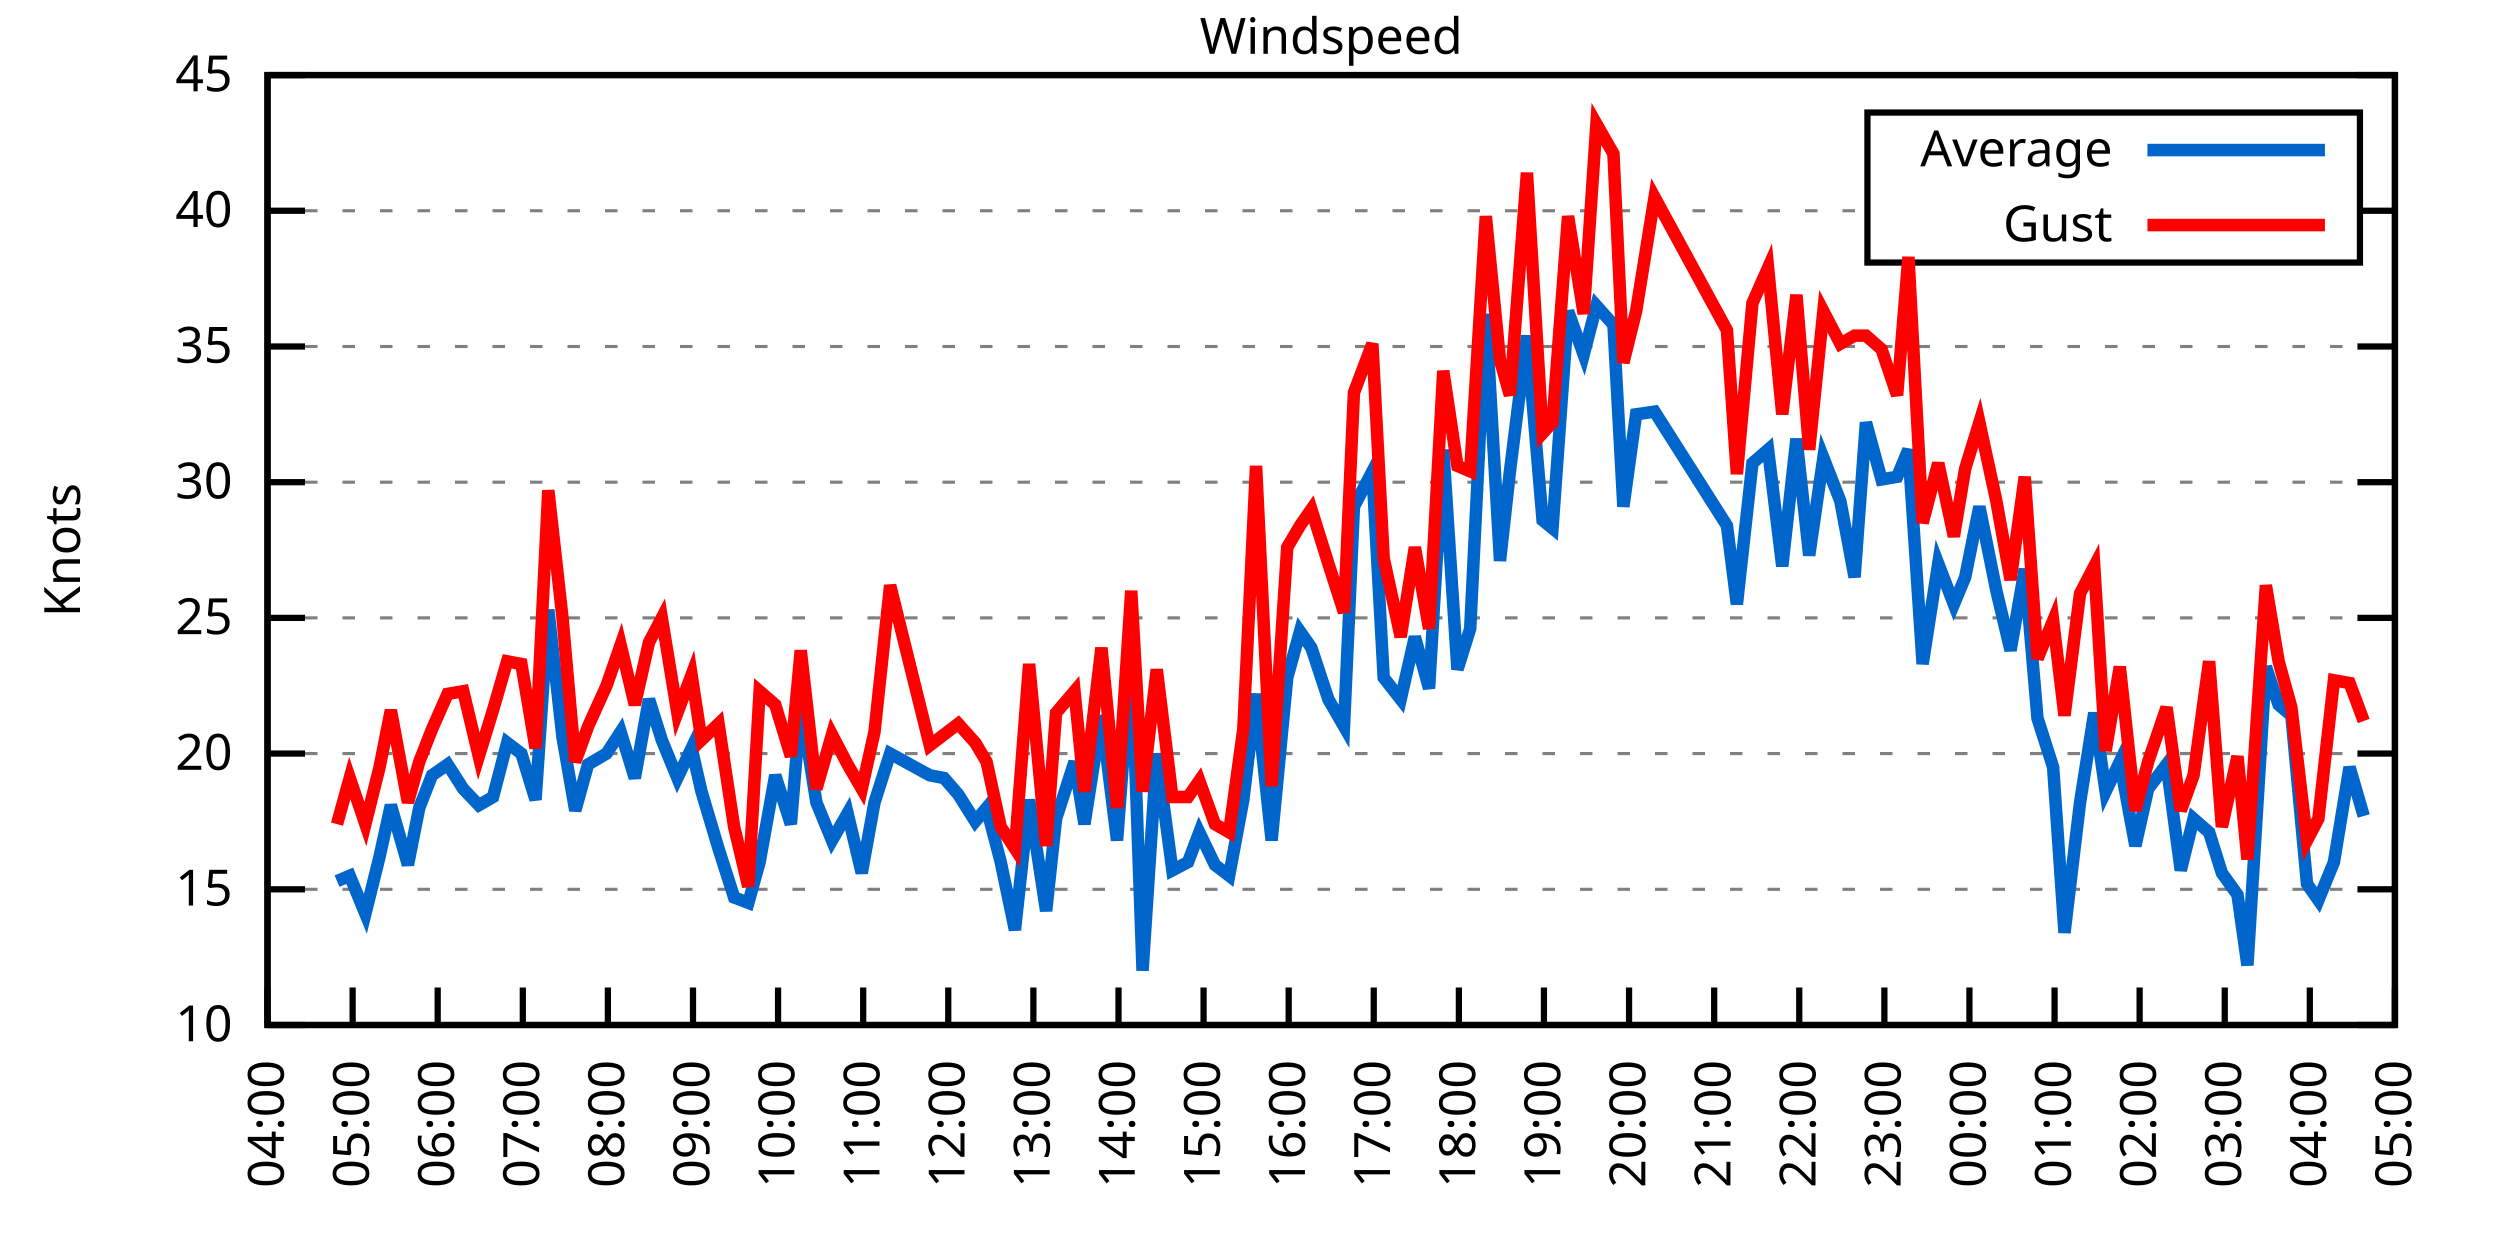
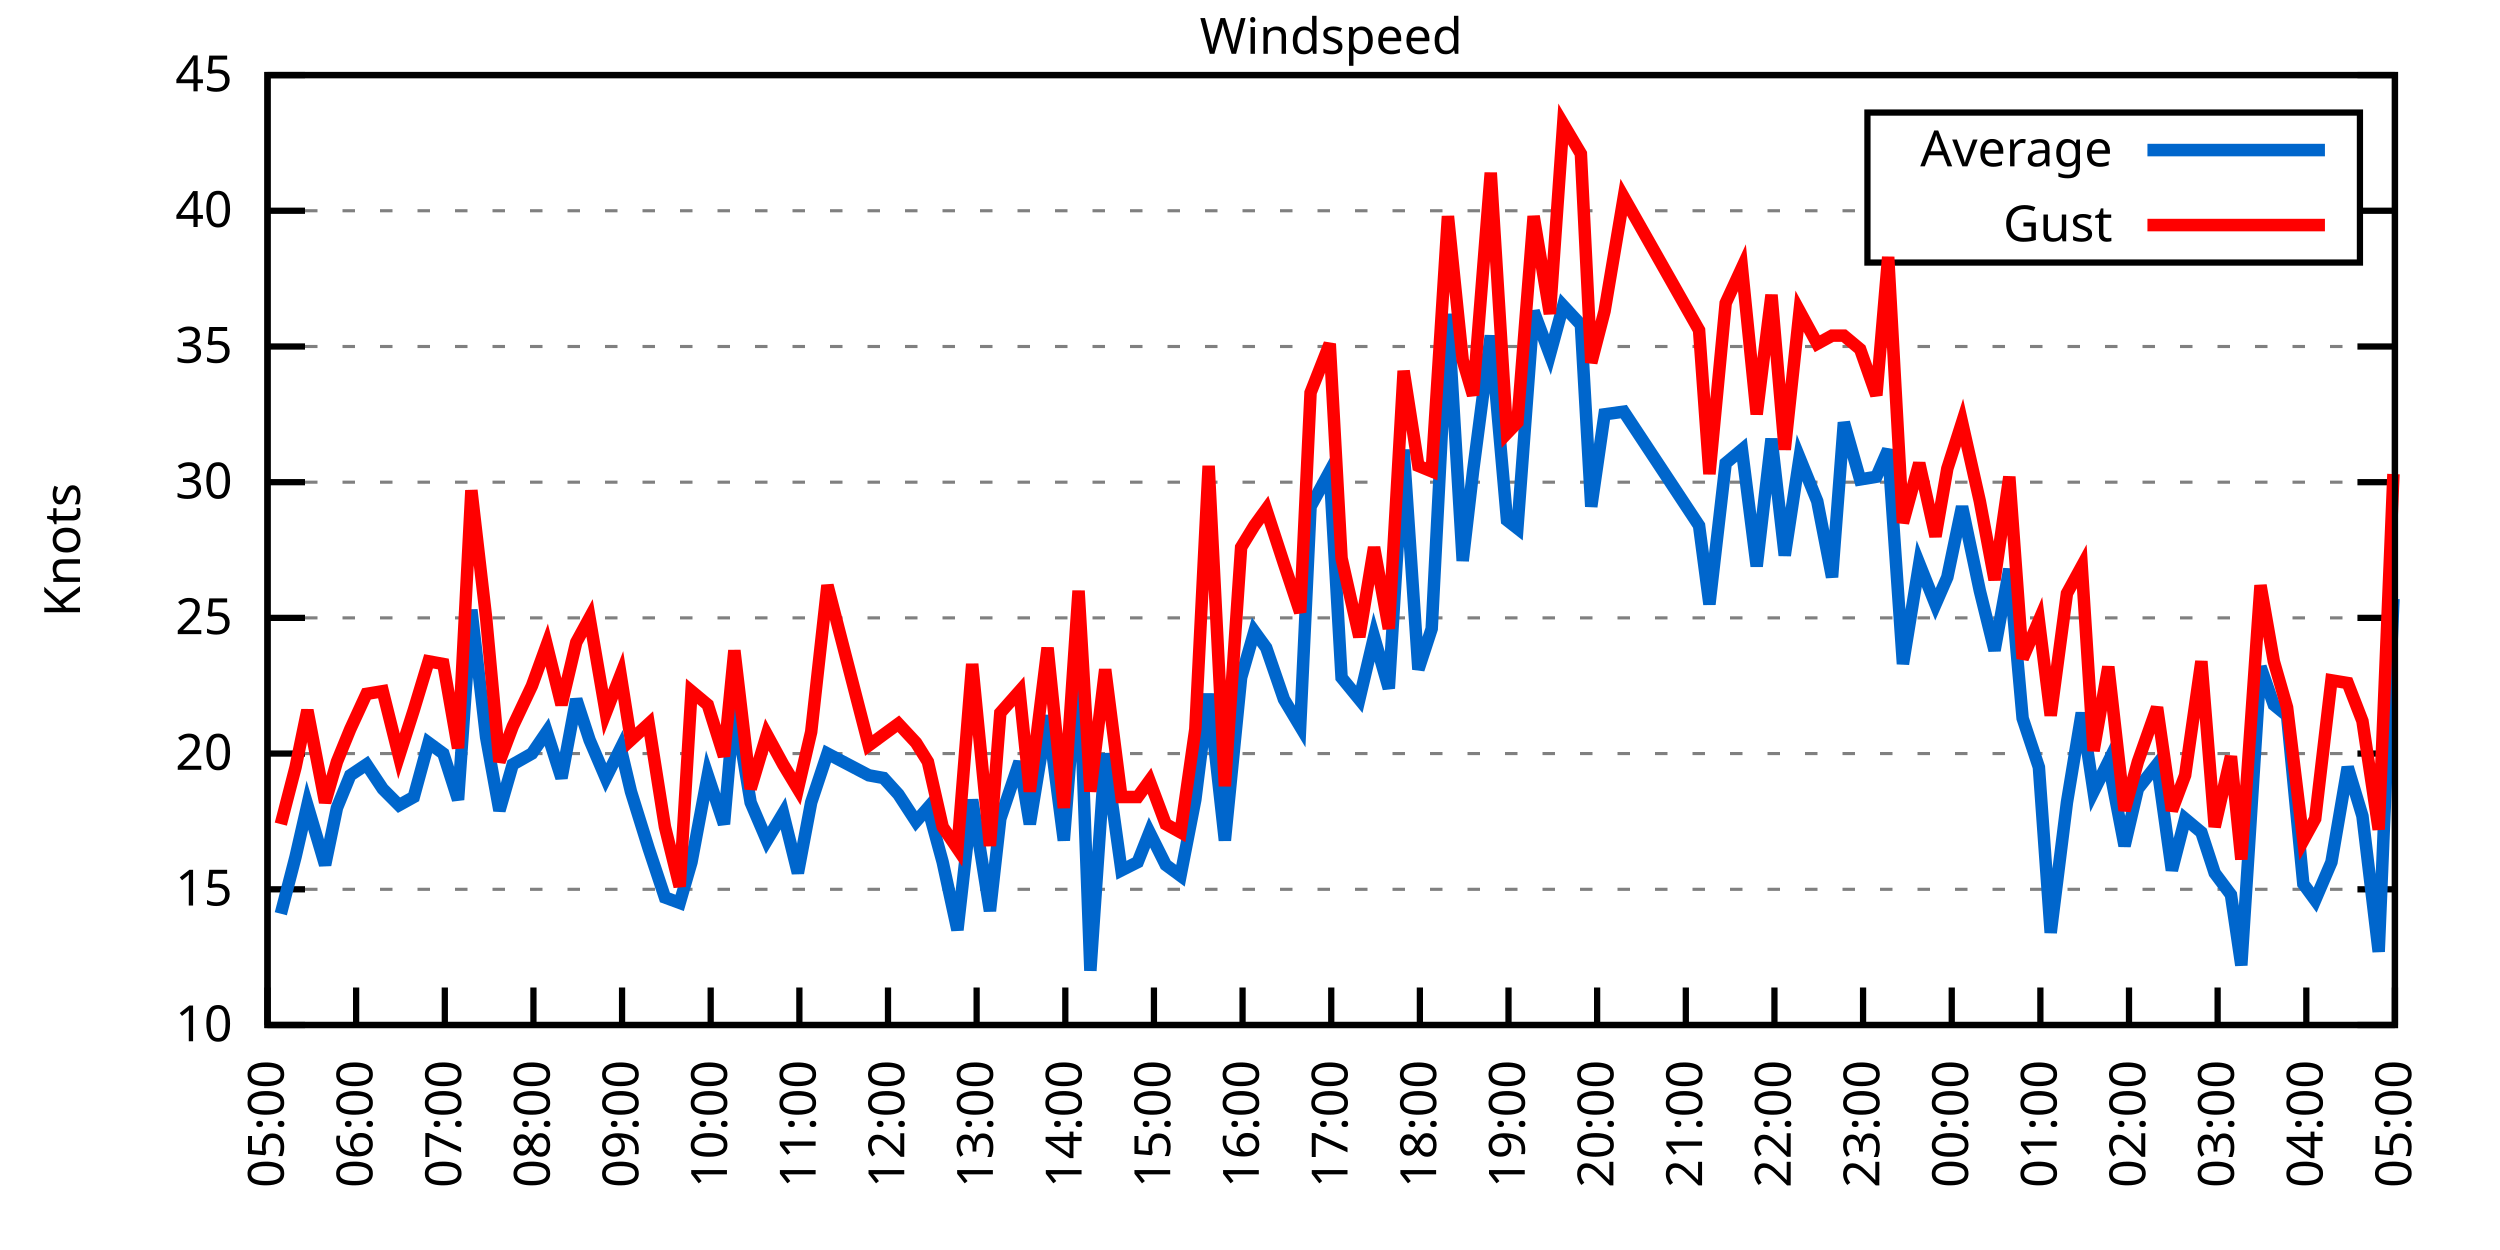
<svg xmlns="http://www.w3.org/2000/svg" xmlns:xlink="http://www.w3.org/1999/xlink" width="400" height="200" viewBox="0 0 400 200">
  <g id="gnuplot_canvas">
    <rect x="0" y="0" width="400" height="200" fill="none" />
    <defs>
      <circle id="gpDot" r="0.5" stroke-width="0.5" stroke="currentColor" />
      <path id="gpPt0" stroke-width="0.333" stroke="currentColor" d="M-1,0 h2 M0,-1 v2" />
      <path id="gpPt1" stroke-width="0.333" stroke="currentColor" d="M-1,-1 L1,1 M1,-1 L-1,1" />
      <path id="gpPt2" stroke-width="0.333" stroke="currentColor" d="M-1,0 L1,0 M0,-1 L0,1 M-1,-1 L1,1 M-1,1 L1,-1" />
      <rect id="gpPt3" stroke-width="0.333" stroke="currentColor" x="-1" y="-1" width="2" height="2" />
      <rect id="gpPt4" stroke-width="0.333" stroke="currentColor" fill="currentColor" x="-1" y="-1" width="2" height="2" />
      <circle id="gpPt5" stroke-width="0.333" stroke="currentColor" cx="0" cy="0" r="1" />
      <use xlink:href="#gpPt5" id="gpPt6" fill="currentColor" stroke="none" />
      <path id="gpPt7" stroke-width="0.333" stroke="currentColor" d="M0,-1.33 L-1.33,0.67 L1.33,0.67 z" />
      <use xlink:href="#gpPt7" id="gpPt8" fill="currentColor" stroke="none" />
      <use xlink:href="#gpPt7" id="gpPt9" stroke="currentColor" transform="rotate(180)" />
      <use xlink:href="#gpPt9" id="gpPt10" fill="currentColor" stroke="none" />
      <use xlink:href="#gpPt3" id="gpPt11" stroke="currentColor" transform="rotate(45)" />
      <use xlink:href="#gpPt11" id="gpPt12" fill="currentColor" stroke="none" />
      <path id="gpPt13" stroke-width="0.333" stroke="currentColor" d="M0,1.330 L1.265,0.411 L0.782,-1.067 L-0.782,-1.076 L-1.265,0.411 z" />
      <use xlink:href="#gpPt13" id="gpPt14" fill="currentColor" stroke="none" />
      <filter id="textbox" filterUnits="objectBoundingBox" x="0" y="0" height="1" width="1">
        <feFlood flood-color="white" flood-opacity="1" result="bgnd" />
        <feComposite in="SourceGraphic" in2="bgnd" operator="atop" />
      </filter>
      <filter id="greybox" filterUnits="objectBoundingBox" x="0" y="0" height="1" width="1">
        <feFlood flood-color="lightgrey" flood-opacity="1" result="grey" />
        <feComposite in="SourceGraphic" in2="grey" operator="atop" />
      </filter>
    </defs>
    <g fill="none" color="white" stroke="currentColor" stroke-width="1.00" stroke-linecap="butt" stroke-linejoin="miter">
</g>
    <g fill="none" color="black" stroke="currentColor" stroke-width="1.00" stroke-linecap="butt" stroke-linejoin="miter">
      <g stroke="none" shape-rendering="crispEdges">
        <polygon fill="rgb(255, 255, 255)" points="42.80,164.00 383.18,164.00 383.18,12.02 42.80,12.02 " />
      </g>
    </g>
    <g fill="none" color="black" stroke="currentColor" stroke-width="1.00" stroke-linecap="butt" stroke-linejoin="miter">
</g>
    <g fill="none" color="black" stroke="black" stroke-width="0.50" stroke-linecap="butt" stroke-linejoin="miter">
</g>
    <g fill="none" color="gray" stroke="currentColor" stroke-width="0.50" stroke-linecap="butt" stroke-linejoin="miter">
      <path stroke="gray" stroke-dasharray="2,4" class="gridline" d="M42.80,164.00 L383.19,164.00  " />
    </g>
    <g fill="none" color="gray" stroke="gray" stroke-width="1.00" stroke-linecap="butt" stroke-linejoin="miter">
</g>
    <g fill="none" color="black" stroke="currentColor" stroke-width="1.00" stroke-linecap="butt" stroke-linejoin="miter">
      <path stroke="black" d="M42.80,164.00 L48.80,164.00 M383.19,164.00 L377.19,164.00  " />
      <g transform="translate(37.20,166.60)" stroke="none" fill="black" font-family="Sans" font-size="8.00" text-anchor="end">
        <text>
          <tspan font-family="Sans"> 10</tspan>
        </text>
      </g>
    </g>
    <g fill="none" color="black" stroke="currentColor" stroke-width="1.00" stroke-linecap="butt" stroke-linejoin="miter">
</g>
    <g fill="none" color="black" stroke="black" stroke-width="0.50" stroke-linecap="butt" stroke-linejoin="miter">
</g>
    <g fill="none" color="gray" stroke="currentColor" stroke-width="0.50" stroke-linecap="butt" stroke-linejoin="miter">
      <path stroke="gray" stroke-dasharray="2,4" class="gridline" d="M42.80,142.29 L383.19,142.29  " />
    </g>
    <g fill="none" color="gray" stroke="gray" stroke-width="1.00" stroke-linecap="butt" stroke-linejoin="miter">
</g>
    <g fill="none" color="black" stroke="currentColor" stroke-width="1.00" stroke-linecap="butt" stroke-linejoin="miter">
      <path stroke="black" d="M42.80,142.29 L48.80,142.29 M383.19,142.29 L377.19,142.29  " />
      <g transform="translate(37.20,144.89)" stroke="none" fill="black" font-family="Sans" font-size="8.00" text-anchor="end">
        <text>
          <tspan font-family="Sans"> 15</tspan>
        </text>
      </g>
    </g>
    <g fill="none" color="black" stroke="currentColor" stroke-width="1.00" stroke-linecap="butt" stroke-linejoin="miter">
</g>
    <g fill="none" color="black" stroke="black" stroke-width="0.50" stroke-linecap="butt" stroke-linejoin="miter">
</g>
    <g fill="none" color="gray" stroke="currentColor" stroke-width="0.50" stroke-linecap="butt" stroke-linejoin="miter">
      <path stroke="gray" stroke-dasharray="2,4" class="gridline" d="M42.80,120.57 L383.19,120.57  " />
    </g>
    <g fill="none" color="gray" stroke="gray" stroke-width="1.00" stroke-linecap="butt" stroke-linejoin="miter">
</g>
    <g fill="none" color="black" stroke="currentColor" stroke-width="1.00" stroke-linecap="butt" stroke-linejoin="miter">
      <path stroke="black" d="M42.80,120.57 L48.80,120.57 M383.19,120.57 L377.19,120.57  " />
      <g transform="translate(37.20,123.17)" stroke="none" fill="black" font-family="Sans" font-size="8.00" text-anchor="end">
        <text>
          <tspan font-family="Sans"> 20</tspan>
        </text>
      </g>
    </g>
    <g fill="none" color="black" stroke="currentColor" stroke-width="1.00" stroke-linecap="butt" stroke-linejoin="miter">
</g>
    <g fill="none" color="black" stroke="black" stroke-width="0.50" stroke-linecap="butt" stroke-linejoin="miter">
</g>
    <g fill="none" color="gray" stroke="currentColor" stroke-width="0.50" stroke-linecap="butt" stroke-linejoin="miter">
      <path stroke="gray" stroke-dasharray="2,4" class="gridline" d="M42.80,98.86 L383.19,98.86  " />
    </g>
    <g fill="none" color="gray" stroke="gray" stroke-width="1.00" stroke-linecap="butt" stroke-linejoin="miter">
</g>
    <g fill="none" color="black" stroke="currentColor" stroke-width="1.00" stroke-linecap="butt" stroke-linejoin="miter">
      <path stroke="black" d="M42.80,98.86 L48.80,98.86 M383.19,98.86 L377.19,98.86  " />
      <g transform="translate(37.20,101.46)" stroke="none" fill="black" font-family="Sans" font-size="8.00" text-anchor="end">
        <text>
          <tspan font-family="Sans"> 25</tspan>
        </text>
      </g>
    </g>
    <g fill="none" color="black" stroke="currentColor" stroke-width="1.00" stroke-linecap="butt" stroke-linejoin="miter">
</g>
    <g fill="none" color="black" stroke="black" stroke-width="0.50" stroke-linecap="butt" stroke-linejoin="miter">
</g>
    <g fill="none" color="gray" stroke="currentColor" stroke-width="0.50" stroke-linecap="butt" stroke-linejoin="miter">
      <path stroke="gray" stroke-dasharray="2,4" class="gridline" d="M42.80,77.15 L383.19,77.15  " />
    </g>
    <g fill="none" color="gray" stroke="gray" stroke-width="1.00" stroke-linecap="butt" stroke-linejoin="miter">
</g>
    <g fill="none" color="black" stroke="currentColor" stroke-width="1.00" stroke-linecap="butt" stroke-linejoin="miter">
      <path stroke="black" d="M42.80,77.15 L48.80,77.15 M383.19,77.15 L377.19,77.15  " />
      <g transform="translate(37.20,79.75)" stroke="none" fill="black" font-family="Sans" font-size="8.00" text-anchor="end">
        <text>
          <tspan font-family="Sans"> 30</tspan>
        </text>
      </g>
    </g>
    <g fill="none" color="black" stroke="currentColor" stroke-width="1.00" stroke-linecap="butt" stroke-linejoin="miter">
</g>
    <g fill="none" color="black" stroke="black" stroke-width="0.50" stroke-linecap="butt" stroke-linejoin="miter">
</g>
    <g fill="none" color="gray" stroke="currentColor" stroke-width="0.50" stroke-linecap="butt" stroke-linejoin="miter">
      <path stroke="gray" stroke-dasharray="2,4" class="gridline" d="M42.80,55.44 L383.19,55.44  " />
    </g>
    <g fill="none" color="gray" stroke="gray" stroke-width="1.00" stroke-linecap="butt" stroke-linejoin="miter">
</g>
    <g fill="none" color="black" stroke="currentColor" stroke-width="1.00" stroke-linecap="butt" stroke-linejoin="miter">
      <path stroke="black" d="M42.80,55.44 L48.80,55.44 M383.19,55.44 L377.19,55.44  " />
      <g transform="translate(37.20,58.04)" stroke="none" fill="black" font-family="Sans" font-size="8.00" text-anchor="end">
        <text>
          <tspan font-family="Sans"> 35</tspan>
        </text>
      </g>
    </g>
    <g fill="none" color="black" stroke="currentColor" stroke-width="1.00" stroke-linecap="butt" stroke-linejoin="miter">
</g>
    <g fill="none" color="black" stroke="black" stroke-width="0.50" stroke-linecap="butt" stroke-linejoin="miter">
</g>
    <g fill="none" color="gray" stroke="currentColor" stroke-width="0.50" stroke-linecap="butt" stroke-linejoin="miter">
      <path stroke="gray" stroke-dasharray="2,4" class="gridline" d="M42.80,33.72 L298.79,33.72 M377.59,33.72 L383.19,33.72  " />
    </g>
    <g fill="none" color="gray" stroke="gray" stroke-width="1.00" stroke-linecap="butt" stroke-linejoin="miter">
</g>
    <g fill="none" color="black" stroke="currentColor" stroke-width="1.00" stroke-linecap="butt" stroke-linejoin="miter">
      <path stroke="black" d="M42.80,33.72 L48.80,33.72 M383.19,33.72 L377.19,33.72  " />
      <g transform="translate(37.20,36.32)" stroke="none" fill="black" font-family="Sans" font-size="8.00" text-anchor="end">
        <text>
          <tspan font-family="Sans"> 40</tspan>
        </text>
      </g>
    </g>
    <g fill="none" color="black" stroke="currentColor" stroke-width="1.00" stroke-linecap="butt" stroke-linejoin="miter">
</g>
    <g fill="none" color="black" stroke="black" stroke-width="0.50" stroke-linecap="butt" stroke-linejoin="miter">
</g>
    <g fill="none" color="gray" stroke="currentColor" stroke-width="0.50" stroke-linecap="butt" stroke-linejoin="miter">
      <path stroke="gray" stroke-dasharray="2,4" class="gridline" d="M42.80,12.01 L383.19,12.01  " />
    </g>
    <g fill="none" color="gray" stroke="gray" stroke-width="1.00" stroke-linecap="butt" stroke-linejoin="miter">
</g>
    <g fill="none" color="black" stroke="currentColor" stroke-width="1.00" stroke-linecap="butt" stroke-linejoin="miter">
      <path stroke="black" d="M42.80,12.01 L48.80,12.01 M383.19,12.01 L377.19,12.01  " />
      <g transform="translate(37.20,14.61)" stroke="none" fill="black" font-family="Sans" font-size="8.00" text-anchor="end">
        <text>
          <tspan font-family="Sans"> 45</tspan>
        </text>
      </g>
    </g>
    <g fill="none" color="black" stroke="currentColor" stroke-width="1.00" stroke-linecap="butt" stroke-linejoin="miter">
      <path stroke="black" d="M42.80,164.00 L42.80,158.00  " />
      <g transform="translate(45.40,169.60) rotate(270.00)" stroke="none" fill="black" font-family="Sans" font-size="8.00" text-anchor="end">
        <text>
-           <tspan font-family="Sans">04:00</tspan>
-         </text>
-       </g>
-     </g>
-     <g fill="none" color="black" stroke="currentColor" stroke-width="1.00" stroke-linecap="butt" stroke-linejoin="miter">
-       <path stroke="black" d="M56.42,164.00 L56.42,158.00  " />
-       <g transform="translate(59.02,169.60) rotate(270.00)" stroke="none" fill="black" font-family="Sans" font-size="8.00" text-anchor="end">
-         <text>
          <tspan font-family="Sans">05:00</tspan>
        </text>
      </g>
    </g>
    <g fill="none" color="black" stroke="currentColor" stroke-width="1.00" stroke-linecap="butt" stroke-linejoin="miter">
-       <path stroke="black" d="M70.03,164.00 L70.03,158.00  " />
-       <g transform="translate(72.63,169.60) rotate(270.00)" stroke="none" fill="black" font-family="Sans" font-size="8.00" text-anchor="end">
+       <path stroke="black" d="M56.98,164.00 L56.98,158.00  " />
+       <g transform="translate(59.58,169.60) rotate(270.00)" stroke="none" fill="black" font-family="Sans" font-size="8.00" text-anchor="end">
        <text>
          <tspan font-family="Sans">06:00</tspan>
        </text>
      </g>
    </g>
    <g fill="none" color="black" stroke="currentColor" stroke-width="1.00" stroke-linecap="butt" stroke-linejoin="miter">
-       <path stroke="black" d="M83.65,164.00 L83.65,158.00  " />
-       <g transform="translate(86.25,169.60) rotate(270.00)" stroke="none" fill="black" font-family="Sans" font-size="8.00" text-anchor="end">
+       <path stroke="black" d="M71.17,164.00 L71.17,158.00  " />
+       <g transform="translate(73.77,169.60) rotate(270.00)" stroke="none" fill="black" font-family="Sans" font-size="8.00" text-anchor="end">
        <text>
          <tspan font-family="Sans">07:00</tspan>
        </text>
      </g>
    </g>
    <g fill="none" color="black" stroke="currentColor" stroke-width="1.00" stroke-linecap="butt" stroke-linejoin="miter">
-       <path stroke="black" d="M97.26,164.00 L97.26,158.00  " />
-       <g transform="translate(99.86,169.60) rotate(270.00)" stroke="none" fill="black" font-family="Sans" font-size="8.00" text-anchor="end">
+       <path stroke="black" d="M85.35,164.00 L85.35,158.00  " />
+       <g transform="translate(87.95,169.60) rotate(270.00)" stroke="none" fill="black" font-family="Sans" font-size="8.00" text-anchor="end">
        <text>
          <tspan font-family="Sans">08:00</tspan>
        </text>
      </g>
    </g>
    <g fill="none" color="black" stroke="currentColor" stroke-width="1.00" stroke-linecap="butt" stroke-linejoin="miter">
-       <path stroke="black" d="M110.88,164.00 L110.88,158.00  " />
-       <g transform="translate(113.48,169.60) rotate(270.00)" stroke="none" fill="black" font-family="Sans" font-size="8.00" text-anchor="end">
+       <path stroke="black" d="M99.53,164.00 L99.53,158.00  " />
+       <g transform="translate(102.13,169.60) rotate(270.00)" stroke="none" fill="black" font-family="Sans" font-size="8.00" text-anchor="end">
        <text>
          <tspan font-family="Sans">09:00</tspan>
        </text>
      </g>
    </g>
    <g fill="none" color="black" stroke="currentColor" stroke-width="1.00" stroke-linecap="butt" stroke-linejoin="miter">
-       <path stroke="black" d="M124.49,164.00 L124.49,158.00  " />
-       <g transform="translate(127.09,169.60) rotate(270.00)" stroke="none" fill="black" font-family="Sans" font-size="8.00" text-anchor="end">
+       <path stroke="black" d="M113.71,164.00 L113.71,158.00  " />
+       <g transform="translate(116.31,169.60) rotate(270.00)" stroke="none" fill="black" font-family="Sans" font-size="8.00" text-anchor="end">
        <text>
          <tspan font-family="Sans">10:00</tspan>
        </text>
      </g>
    </g>
    <g fill="none" color="black" stroke="currentColor" stroke-width="1.00" stroke-linecap="butt" stroke-linejoin="miter">
-       <path stroke="black" d="M138.11,164.00 L138.11,158.00  " />
-       <g transform="translate(140.71,169.60) rotate(270.00)" stroke="none" fill="black" font-family="Sans" font-size="8.00" text-anchor="end">
+       <path stroke="black" d="M127.90,164.00 L127.90,158.00  " />
+       <g transform="translate(130.50,169.60) rotate(270.00)" stroke="none" fill="black" font-family="Sans" font-size="8.00" text-anchor="end">
        <text>
          <tspan font-family="Sans">11:00</tspan>
        </text>
      </g>
    </g>
    <g fill="none" color="black" stroke="currentColor" stroke-width="1.00" stroke-linecap="butt" stroke-linejoin="miter">
-       <path stroke="black" d="M151.72,164.00 L151.72,158.00  " />
-       <g transform="translate(154.32,169.60) rotate(270.00)" stroke="none" fill="black" font-family="Sans" font-size="8.00" text-anchor="end">
+       <path stroke="black" d="M142.08,164.00 L142.08,158.00  " />
+       <g transform="translate(144.68,169.60) rotate(270.00)" stroke="none" fill="black" font-family="Sans" font-size="8.00" text-anchor="end">
        <text>
          <tspan font-family="Sans">12:00</tspan>
        </text>
      </g>
    </g>
    <g fill="none" color="black" stroke="currentColor" stroke-width="1.00" stroke-linecap="butt" stroke-linejoin="miter">
-       <path stroke="black" d="M165.34,164.00 L165.34,158.00  " />
-       <g transform="translate(167.94,169.60) rotate(270.00)" stroke="none" fill="black" font-family="Sans" font-size="8.00" text-anchor="end">
+       <path stroke="black" d="M156.26,164.00 L156.26,158.00  " />
+       <g transform="translate(158.86,169.60) rotate(270.00)" stroke="none" fill="black" font-family="Sans" font-size="8.00" text-anchor="end">
        <text>
          <tspan font-family="Sans">13:00</tspan>
        </text>
      </g>
    </g>
    <g fill="none" color="black" stroke="currentColor" stroke-width="1.00" stroke-linecap="butt" stroke-linejoin="miter">
-       <path stroke="black" d="M178.96,164.00 L178.96,158.00  " />
-       <g transform="translate(181.56,169.60) rotate(270.00)" stroke="none" fill="black" font-family="Sans" font-size="8.00" text-anchor="end">
+       <path stroke="black" d="M170.45,164.00 L170.45,158.00  " />
+       <g transform="translate(173.05,169.60) rotate(270.00)" stroke="none" fill="black" font-family="Sans" font-size="8.00" text-anchor="end">
        <text>
          <tspan font-family="Sans">14:00</tspan>
        </text>
      </g>
    </g>
    <g fill="none" color="black" stroke="currentColor" stroke-width="1.00" stroke-linecap="butt" stroke-linejoin="miter">
-       <path stroke="black" d="M192.57,164.00 L192.57,158.00  " />
-       <g transform="translate(195.17,169.60) rotate(270.00)" stroke="none" fill="black" font-family="Sans" font-size="8.00" text-anchor="end">
+       <path stroke="black" d="M184.63,164.00 L184.63,158.00  " />
+       <g transform="translate(187.23,169.60) rotate(270.00)" stroke="none" fill="black" font-family="Sans" font-size="8.00" text-anchor="end">
        <text>
          <tspan font-family="Sans">15:00</tspan>
        </text>
      </g>
    </g>
    <g fill="none" color="black" stroke="currentColor" stroke-width="1.00" stroke-linecap="butt" stroke-linejoin="miter">
-       <path stroke="black" d="M206.19,164.00 L206.19,158.00  " />
-       <g transform="translate(208.79,169.60) rotate(270.00)" stroke="none" fill="black" font-family="Sans" font-size="8.00" text-anchor="end">
+       <path stroke="black" d="M198.81,164.00 L198.81,158.00  " />
+       <g transform="translate(201.41,169.60) rotate(270.00)" stroke="none" fill="black" font-family="Sans" font-size="8.00" text-anchor="end">
        <text>
          <tspan font-family="Sans">16:00</tspan>
        </text>
      </g>
    </g>
    <g fill="none" color="black" stroke="currentColor" stroke-width="1.00" stroke-linecap="butt" stroke-linejoin="miter">
-       <path stroke="black" d="M219.80,164.00 L219.80,158.00  " />
-       <g transform="translate(222.40,169.60) rotate(270.00)" stroke="none" fill="black" font-family="Sans" font-size="8.00" text-anchor="end">
+       <path stroke="black" d="M213.00,164.00 L213.00,158.00  " />
+       <g transform="translate(215.60,169.60) rotate(270.00)" stroke="none" fill="black" font-family="Sans" font-size="8.00" text-anchor="end">
        <text>
          <tspan font-family="Sans">17:00</tspan>
        </text>
      </g>
    </g>
    <g fill="none" color="black" stroke="currentColor" stroke-width="1.00" stroke-linecap="butt" stroke-linejoin="miter">
-       <path stroke="black" d="M233.42,164.00 L233.42,158.00  " />
-       <g transform="translate(236.02,169.60) rotate(270.00)" stroke="none" fill="black" font-family="Sans" font-size="8.00" text-anchor="end">
+       <path stroke="black" d="M227.18,164.00 L227.18,158.00  " />
+       <g transform="translate(229.78,169.60) rotate(270.00)" stroke="none" fill="black" font-family="Sans" font-size="8.00" text-anchor="end">
        <text>
          <tspan font-family="Sans">18:00</tspan>
        </text>
      </g>
    </g>
    <g fill="none" color="black" stroke="currentColor" stroke-width="1.00" stroke-linecap="butt" stroke-linejoin="miter">
-       <path stroke="black" d="M247.03,164.00 L247.03,158.00  " />
-       <g transform="translate(249.63,169.60) rotate(270.00)" stroke="none" fill="black" font-family="Sans" font-size="8.00" text-anchor="end">
+       <path stroke="black" d="M241.36,164.00 L241.36,158.00  " />
+       <g transform="translate(243.96,169.60) rotate(270.00)" stroke="none" fill="black" font-family="Sans" font-size="8.00" text-anchor="end">
        <text>
          <tspan font-family="Sans">19:00</tspan>
        </text>
      </g>
    </g>
    <g fill="none" color="black" stroke="currentColor" stroke-width="1.00" stroke-linecap="butt" stroke-linejoin="miter">
-       <path stroke="black" d="M260.65,164.00 L260.65,158.00  " />
-       <g transform="translate(263.25,169.60) rotate(270.00)" stroke="none" fill="black" font-family="Sans" font-size="8.00" text-anchor="end">
+       <path stroke="black" d="M255.54,164.00 L255.54,158.00  " />
+       <g transform="translate(258.14,169.60) rotate(270.00)" stroke="none" fill="black" font-family="Sans" font-size="8.00" text-anchor="end">
        <text>
          <tspan font-family="Sans">20:00</tspan>
        </text>
      </g>
    </g>
    <g fill="none" color="black" stroke="currentColor" stroke-width="1.00" stroke-linecap="butt" stroke-linejoin="miter">
-       <path stroke="black" d="M274.27,164.00 L274.27,158.00  " />
-       <g transform="translate(276.87,169.60) rotate(270.00)" stroke="none" fill="black" font-family="Sans" font-size="8.00" text-anchor="end">
+       <path stroke="black" d="M269.73,164.00 L269.73,158.00  " />
+       <g transform="translate(272.33,169.60) rotate(270.00)" stroke="none" fill="black" font-family="Sans" font-size="8.00" text-anchor="end">
        <text>
          <tspan font-family="Sans">21:00</tspan>
        </text>
      </g>
    </g>
    <g fill="none" color="black" stroke="currentColor" stroke-width="1.00" stroke-linecap="butt" stroke-linejoin="miter">
-       <path stroke="black" d="M287.88,164.00 L287.88,158.00  " />
-       <g transform="translate(290.48,169.60) rotate(270.00)" stroke="none" fill="black" font-family="Sans" font-size="8.00" text-anchor="end">
+       <path stroke="black" d="M283.91,164.00 L283.91,158.00  " />
+       <g transform="translate(286.51,169.60) rotate(270.00)" stroke="none" fill="black" font-family="Sans" font-size="8.00" text-anchor="end">
        <text>
          <tspan font-family="Sans">22:00</tspan>
        </text>
      </g>
    </g>
    <g fill="none" color="black" stroke="currentColor" stroke-width="1.00" stroke-linecap="butt" stroke-linejoin="miter">
-       <path stroke="black" d="M301.50,164.00 L301.50,158.00  " />
-       <g transform="translate(304.10,169.60) rotate(270.00)" stroke="none" fill="black" font-family="Sans" font-size="8.00" text-anchor="end">
+       <path stroke="black" d="M298.09,164.00 L298.09,158.00  " />
+       <g transform="translate(300.69,169.60) rotate(270.00)" stroke="none" fill="black" font-family="Sans" font-size="8.00" text-anchor="end">
        <text>
          <tspan font-family="Sans">23:00</tspan>
        </text>
      </g>
    </g>
    <g fill="none" color="black" stroke="currentColor" stroke-width="1.00" stroke-linecap="butt" stroke-linejoin="miter">
-       <path stroke="black" d="M315.11,164.00 L315.11,158.00  " />
-       <g transform="translate(317.71,169.60) rotate(270.00)" stroke="none" fill="black" font-family="Sans" font-size="8.00" text-anchor="end">
+       <path stroke="black" d="M312.28,164.00 L312.28,158.00  " />
+       <g transform="translate(314.88,169.60) rotate(270.00)" stroke="none" fill="black" font-family="Sans" font-size="8.00" text-anchor="end">
        <text>
          <tspan font-family="Sans">00:00</tspan>
        </text>
      </g>
    </g>
    <g fill="none" color="black" stroke="currentColor" stroke-width="1.00" stroke-linecap="butt" stroke-linejoin="miter">
-       <path stroke="black" d="M328.73,164.00 L328.73,158.00  " />
-       <g transform="translate(331.33,169.60) rotate(270.00)" stroke="none" fill="black" font-family="Sans" font-size="8.00" text-anchor="end">
+       <path stroke="black" d="M326.46,164.00 L326.46,158.00  " />
+       <g transform="translate(329.06,169.60) rotate(270.00)" stroke="none" fill="black" font-family="Sans" font-size="8.00" text-anchor="end">
        <text>
          <tspan font-family="Sans">01:00</tspan>
        </text>
      </g>
    </g>
    <g fill="none" color="black" stroke="currentColor" stroke-width="1.00" stroke-linecap="butt" stroke-linejoin="miter">
-       <path stroke="black" d="M342.34,164.00 L342.34,158.00  " />
-       <g transform="translate(344.94,169.60) rotate(270.00)" stroke="none" fill="black" font-family="Sans" font-size="8.00" text-anchor="end">
+       <path stroke="black" d="M340.64,164.00 L340.64,158.00  " />
+       <g transform="translate(343.24,169.60) rotate(270.00)" stroke="none" fill="black" font-family="Sans" font-size="8.00" text-anchor="end">
        <text>
          <tspan font-family="Sans">02:00</tspan>
        </text>
      </g>
    </g>
    <g fill="none" color="black" stroke="currentColor" stroke-width="1.00" stroke-linecap="butt" stroke-linejoin="miter">
-       <path stroke="black" d="M355.96,164.00 L355.96,158.00  " />
-       <g transform="translate(358.56,169.60) rotate(270.00)" stroke="none" fill="black" font-family="Sans" font-size="8.00" text-anchor="end">
+       <path stroke="black" d="M354.82,164.00 L354.82,158.00  " />
+       <g transform="translate(357.42,169.60) rotate(270.00)" stroke="none" fill="black" font-family="Sans" font-size="8.00" text-anchor="end">
        <text>
          <tspan font-family="Sans">03:00</tspan>
        </text>
      </g>
    </g>
    <g fill="none" color="black" stroke="currentColor" stroke-width="1.00" stroke-linecap="butt" stroke-linejoin="miter">
-       <path stroke="black" d="M369.57,164.00 L369.57,158.00  " />
-       <g transform="translate(372.17,169.60) rotate(270.00)" stroke="none" fill="black" font-family="Sans" font-size="8.00" text-anchor="end">
+       <path stroke="black" d="M369.01,164.00 L369.01,158.00  " />
+       <g transform="translate(371.61,169.60) rotate(270.00)" stroke="none" fill="black" font-family="Sans" font-size="8.00" text-anchor="end">
        <text>
          <tspan font-family="Sans">04:00</tspan>
        </text>
      </g>
    </g>
    <g fill="none" color="black" stroke="currentColor" stroke-width="1.00" stroke-linecap="butt" stroke-linejoin="miter">
      <path stroke="black" d="M383.19,164.00 L383.19,158.00  " />
      <g transform="translate(385.79,169.60) rotate(270.00)" stroke="none" fill="black" font-family="Sans" font-size="8.00" text-anchor="end">
        <text>
          <tspan font-family="Sans">05:00</tspan>
        </text>
      </g>
    </g>
    <g fill="none" color="black" stroke="currentColor" stroke-width="1.00" stroke-linecap="butt" stroke-linejoin="miter">
</g>
    <g fill="none" color="black" stroke="currentColor" stroke-width="1.00" stroke-linecap="butt" stroke-linejoin="miter">
      <path stroke="black" d="M42.80,12.01 L42.80,164.00 L383.19,164.00 L383.19,12.01 L42.80,12.01 Z  " />
    </g>
    <g fill="none" color="black" stroke="currentColor" stroke-width="1.00" stroke-linecap="butt" stroke-linejoin="miter">
</g>
    <g fill="none" color="black" stroke="currentColor" stroke-width="1.00" stroke-linecap="butt" stroke-linejoin="miter">
      <path stroke="black" d="M298.79,42.01 L298.79,18.01 L377.59,18.01 L377.59,42.01 L298.79,42.01 Z  " />
    </g>
    <g id="Windspeed_plot_1">
      <g fill="none" color="white" stroke="black" stroke-width="2.00" stroke-linecap="butt" stroke-linejoin="miter">
</g>
      <g fill="none" color="black" stroke="currentColor" stroke-width="2.00" stroke-linecap="butt" stroke-linejoin="miter">
        <g transform="translate(337.99,26.61)" stroke="none" fill="black" font-family="Sans" font-size="8.00" text-anchor="end">
          <text>
            <tspan font-family="Sans">Average</tspan>
          </text>
        </g>
      </g>
      <g fill="none" color="black" stroke="currentColor" stroke-width="2.00" stroke-linecap="butt" stroke-linejoin="miter">
-         <path stroke="rgb(  0, 102, 204)" d="M343.59,24.01 L371.99,24.01 M53.92,140.98 L55.96,140.12 L58.46,146.20 L60.73,137.08 L62.54,128.83 L65.27,138.38   L67.08,129.26 L69.12,124.05 L71.62,122.31 L74.12,126.22 L76.61,128.83 L78.88,127.52 L81.15,118.84 L83.42,120.57   L85.69,127.96 L87.73,97.56 L90.00,117.97 L92.04,129.69 L94.09,122.31 L97.04,120.57 L99.30,117.10 L101.57,124.48   L103.84,111.89 L105.89,118.40 L108.38,124.48 L110.65,119.71 L112.24,126.65 L114.96,135.77 L117.46,143.59 L119.73,144.46   L121.54,137.94 L124.04,124.05 L126.54,131.86 L128.12,112.76 L130.62,128.39 L133.12,134.47 L135.61,130.13 L137.88,139.68   L139.92,128.39 L142.42,120.57 L148.77,124.05 L151.04,124.48 L153.31,127.09 L156.04,131.43 L157.85,129.26 L160.12,137.94   L162.39,148.80 L164.66,127.96 L167.38,145.76 L168.97,131.00 L171.92,121.88 L173.51,131.86 L176.23,114.49 L178.73,134.47   L181.00,104.51 L182.81,155.31 L185.08,120.57 L187.58,139.25 L190.08,137.94 L191.89,133.17 L194.39,138.38 L196.66,140.12   L198.93,127.96 L200.97,111.02 L203.46,134.47 L205.96,108.42 L208.00,101.03 L209.82,103.64 L212.54,111.89 L215.04,116.23   L216.63,81.06 L219.58,75.41 L221.39,108.42 L224.11,111.89 L226.38,101.90 L228.65,110.15 L230.92,71.94 L233.19,107.11   L235.23,100.60 L237.73,50.22 L240.00,89.74 L241.59,75.41 L244.31,53.70 L246.81,83.23 L248.40,84.53 L250.89,49.79   L253.39,56.74 L255.43,48.92 L258.15,51.96 L259.74,81.06 L261.78,66.29 L264.73,65.86 L276.31,84.10 L277.90,96.69   L280.39,74.11 L282.89,71.94 L285.16,90.61 L287.43,70.20 L289.47,88.87 L291.74,73.24 L294.46,80.19 L296.73,92.35   L298.55,67.59 L301.04,76.71 L303.54,76.28 L305.35,71.94 L307.62,106.24 L310.12,90.18 L312.62,96.69 L314.43,92.35   L316.70,81.06 L319.42,94.52 L321.69,104.07 L323.96,91.04 L326.00,114.93 L328.50,122.75 L330.32,149.24 L332.81,128.39   L335.08,114.06 L336.90,126.65 L339.17,121.88 L341.66,135.34 L343.70,126.22 L346.65,122.31 L348.92,139.25 L350.97,131.00   L353.46,133.17 L355.50,139.68 L358.00,143.16 L359.59,154.45 L362.54,106.68 L364.58,112.76 L366.62,114.49 L369.12,141.42   L370.94,144.02 L373.43,137.94 L375.93,122.75 L378.20,130.56  " />
+         <path stroke="rgb(  0, 102, 204)" d="M343.59,24.01 L371.99,24.01 M44.93,146.20 L47.29,137.08 L49.18,128.83 L52.02,138.38 L53.91,129.26 L56.04,124.05   L58.64,122.31 L61.24,126.22 L63.84,128.83 L66.20,127.52 L68.57,118.84 L70.93,120.57 L73.29,127.96 L75.42,97.56   L77.78,117.97 L79.91,129.69 L82.04,122.31 L85.11,120.57 L87.48,117.10 L89.84,124.48 L92.20,111.89 L94.33,118.40   L96.93,124.48 L99.30,119.71 L100.95,126.65 L103.79,135.77 L106.39,143.59 L108.75,144.46 L110.64,137.94 L113.24,124.05   L115.84,131.86 L117.50,112.76 L120.10,128.39 L122.70,134.47 L125.30,130.13 L127.66,139.68 L129.79,128.39 L132.39,120.57   L139.01,124.05 L141.37,124.48 L143.74,127.09 L146.57,131.43 L148.46,129.26 L150.83,137.94 L153.19,148.80 L155.55,127.96   L158.39,145.76 L160.05,131.00 L163.12,121.88 L164.77,131.86 L167.61,114.49 L170.21,134.47 L172.57,104.51 L174.46,155.31   L176.83,120.57 L179.43,139.25 L182.03,137.94 L183.92,133.17 L186.52,138.38 L188.88,140.12 L191.25,127.96 L193.38,111.02   L195.98,134.47 L198.58,108.42 L200.70,101.03 L202.59,103.64 L205.43,111.89 L208.03,116.23 L209.69,81.06 L212.76,75.41   L214.65,108.42 L217.49,111.89 L219.85,101.90 L222.21,110.15 L224.58,71.94 L226.94,107.11 L229.07,100.60 L231.67,50.22   L234.03,89.74 L235.69,75.41 L238.52,53.70 L241.12,83.23 L242.78,84.53 L245.38,49.79 L247.98,56.74 L250.11,48.92   L252.94,51.96 L254.60,81.06 L256.73,66.29 L259.80,65.86 L271.85,84.10 L273.51,96.69 L276.11,74.11 L278.71,71.94   L281.07,90.61 L283.44,70.20 L285.56,88.87 L287.93,73.24 L290.76,80.19 L293.13,92.35 L295.02,67.59 L297.62,76.71   L300.22,76.28 L302.11,71.94 L304.47,106.24 L307.08,90.18 L309.68,96.69 L311.57,92.35 L313.93,81.06 L316.77,94.52   L319.13,104.07 L321.49,91.04 L323.62,114.93 L326.22,122.75 L328.11,149.24 L330.71,128.39 L333.08,114.06 L334.97,126.65   L337.33,121.88 L339.93,135.34 L342.06,126.22 L345.13,122.31 L347.50,139.25 L349.62,131.00 L352.22,133.17 L354.35,139.68   L356.95,143.16 L358.61,154.45 L361.68,106.68 L363.81,112.76 L365.93,114.49 L368.53,141.42 L370.43,144.02 L373.03,137.94   L375.63,122.75 L377.99,130.56 L380.59,152.28 L382.95,95.82  " />
      </g>
    </g>
    <g id="Windspeed_plot_2">
      <g fill="none" color="black" stroke="currentColor" stroke-width="2.00" stroke-linecap="butt" stroke-linejoin="miter">
        <g transform="translate(337.99,38.61)" stroke="none" fill="black" font-family="Sans" font-size="8.00" text-anchor="end">
          <text>
            <tspan font-family="Sans">Gust</tspan>
          </text>
        </g>
      </g>
      <g fill="none" color="black" stroke="currentColor" stroke-width="2.00" stroke-linecap="butt" stroke-linejoin="miter">
-         <path stroke="rgb(255,   0,   0)" d="M343.59,36.01 L371.99,36.01 M53.92,131.86 L55.96,124.48 L58.46,131.86 L60.73,122.75 L62.54,113.63 L65.27,128.39   L67.08,121.88 L69.12,116.67 L71.62,111.02 L74.12,110.59 L76.61,121.01 L78.88,113.63 L81.15,105.81 L83.42,106.24   L85.69,119.71 L87.73,78.45 L90.00,98.86 L92.04,121.88 L94.09,116.23 L97.04,109.72 L99.30,103.20 L101.57,112.76   L103.84,102.77 L105.89,98.86 L108.38,114.06 L110.65,107.98 L112.24,118.40 L114.96,115.80 L117.46,132.30 L119.73,141.85   L121.54,110.59 L124.04,112.76 L126.54,121.01 L128.12,104.07 L130.62,126.22 L133.12,117.53 L135.61,122.31 L137.88,126.22   L139.92,117.10 L142.42,93.65 L148.77,119.27 L151.04,117.53 L153.31,115.80 L156.04,118.84 L157.85,121.88 L160.12,132.30   L162.39,135.77 L164.66,106.24 L167.38,135.34 L168.97,114.06 L171.92,110.59 L173.51,126.65 L176.23,103.64 L178.73,129.26   L181.00,94.52 L182.81,126.65 L185.08,107.11 L187.58,127.52 L190.08,127.52 L191.89,124.92 L194.39,131.86 L196.66,133.17   L198.93,116.67 L200.97,74.54 L203.46,125.79 L205.96,87.57 L208.00,84.10 L209.82,81.49 L212.54,90.18 L215.04,97.99   L216.63,62.82 L219.58,55.00 L221.39,89.31 L224.11,101.90 L226.38,87.57 L228.65,100.60 L230.92,59.34 L233.19,74.54   L235.23,75.41 L237.73,34.59 L240.00,57.61 L241.59,63.25 L244.31,27.64 L246.81,69.33 L248.40,67.59 L250.89,34.59   L253.39,50.22 L255.43,19.83 L258.15,24.60 L259.74,58.04 L261.78,49.79 L264.73,31.55 L276.31,52.83 L277.90,75.85   L280.39,48.49 L282.89,42.84 L285.16,66.29 L287.43,47.18 L289.47,71.94 L291.74,49.79 L294.46,55.00 L296.73,53.70   L298.55,53.70 L301.04,55.87 L303.54,63.25 L305.35,41.11 L307.62,83.66 L310.12,74.11 L312.62,85.83 L314.43,74.98   L316.70,67.59 L319.42,80.19 L321.69,92.78 L323.96,76.28 L326.00,105.38 L328.50,99.30 L330.32,114.49 L332.81,94.95   L335.08,90.61 L336.90,120.14 L339.17,106.68 L341.66,129.69 L343.70,121.88 L346.65,113.19 L348.92,129.69 L350.97,124.05   L353.46,105.81 L355.50,132.30 L358.00,121.01 L359.59,137.51 L362.54,93.65 L364.58,105.81 L366.62,113.19 L369.12,134.47   L370.94,131.00 L373.43,108.85 L375.93,109.28 L378.20,115.36  " />
+         <path stroke="rgb(255,   0,   0)" d="M343.59,36.01 L371.99,36.01 M44.93,131.86 L47.29,122.75 L49.18,113.63 L52.02,128.39 L53.91,121.88 L56.04,116.67   L58.64,111.02 L61.24,110.59 L63.84,121.01 L66.20,113.63 L68.57,105.81 L70.93,106.24 L73.29,119.71 L75.42,78.45   L77.78,98.86 L79.91,121.88 L82.04,116.23 L85.11,109.72 L87.48,103.20 L89.84,112.76 L92.20,102.77 L94.33,98.86   L96.93,114.06 L99.30,107.98 L100.95,118.40 L103.79,115.80 L106.39,132.30 L108.75,141.85 L110.64,110.59 L113.24,112.76   L115.84,121.01 L117.50,104.07 L120.10,126.22 L122.70,117.53 L125.30,122.31 L127.66,126.22 L129.79,117.10 L132.39,93.65   L139.01,119.27 L141.37,117.53 L143.74,115.80 L146.57,118.84 L148.46,121.88 L150.83,132.30 L153.19,135.77 L155.55,106.24   L158.39,135.34 L160.05,114.06 L163.12,110.59 L164.77,126.65 L167.61,103.64 L170.21,129.26 L172.57,94.52 L174.46,126.65   L176.83,107.11 L179.43,127.52 L182.03,127.52 L183.92,124.92 L186.52,131.86 L188.88,133.17 L191.25,116.67 L193.38,74.54   L195.98,125.79 L198.58,87.57 L200.70,84.10 L202.59,81.49 L205.43,90.18 L208.03,97.99 L209.69,62.82 L212.76,55.00   L214.65,89.31 L217.49,101.90 L219.85,87.57 L222.21,100.60 L224.58,59.34 L226.94,74.54 L229.07,75.41 L231.67,34.59   L234.03,57.61 L235.69,63.25 L238.52,27.64 L241.12,69.33 L242.78,67.59 L245.38,34.59 L247.98,50.22 L250.11,19.83   L252.94,24.60 L254.60,58.04 L256.73,49.79 L259.80,31.55 L271.85,52.83 L273.51,75.85 L276.11,48.49 L278.71,42.84   L281.07,66.29 L283.44,47.18 L285.56,71.94 L287.93,49.79 L290.76,55.00 L293.13,53.70 L295.02,53.70 L297.62,55.87   L300.22,63.25 L302.11,41.11 L304.47,83.66 L307.08,74.11 L309.68,85.83 L311.57,74.98 L313.93,67.59 L316.77,80.19   L319.13,92.78 L321.49,76.28 L323.62,105.38 L326.22,99.30 L328.11,114.49 L330.71,94.95 L333.08,90.61 L334.97,120.14   L337.33,106.68 L339.93,129.69 L342.06,121.88 L345.13,113.19 L347.50,129.69 L349.62,124.05 L352.22,105.81 L354.35,132.30   L356.95,121.01 L358.61,137.51 L361.68,93.65 L363.81,105.81 L365.93,113.19 L368.53,134.47 L370.43,131.00 L373.03,108.85   L375.63,109.28 L377.99,115.36 L380.59,132.73 L382.95,75.85  " />
      </g>
    </g>
    <g fill="none" color="black" stroke="currentColor" stroke-width="2.00" stroke-linecap="butt" stroke-linejoin="miter">
</g>
    <g fill="none" color="black" stroke="black" stroke-width="1.00" stroke-linecap="butt" stroke-linejoin="miter">
</g>
    <g fill="none" color="black" stroke="currentColor" stroke-width="1.00" stroke-linecap="butt" stroke-linejoin="miter">
      <path stroke="black" d="M42.80,12.01 L42.80,164.00 L383.19,164.00 L383.19,12.01 L42.80,12.01 Z  " />
      <g transform="translate(12.80,88.01) rotate(270.00)" stroke="none" fill="black" font-family="Sans" font-size="8.00" text-anchor="middle">
        <text>
          <tspan font-family="Sans">Knots</tspan>
        </text>
      </g>
    </g>
    <g fill="none" color="black" stroke="currentColor" stroke-width="1.00" stroke-linecap="butt" stroke-linejoin="miter">
</g>
    <g fill="none" color="black" stroke="currentColor" stroke-width="1.00" stroke-linecap="butt" stroke-linejoin="miter">
      <g transform="translate(212.99,8.61)" stroke="none" fill="black" font-family="Sans" font-size="8.00" text-anchor="middle">
        <text>
          <tspan font-family="Sans">Windspeed</tspan>
        </text>
      </g>
    </g>
    <g fill="none" color="black" stroke="currentColor" stroke-width="1.00" stroke-linecap="butt" stroke-linejoin="miter">
</g>
  </g>
</svg>
